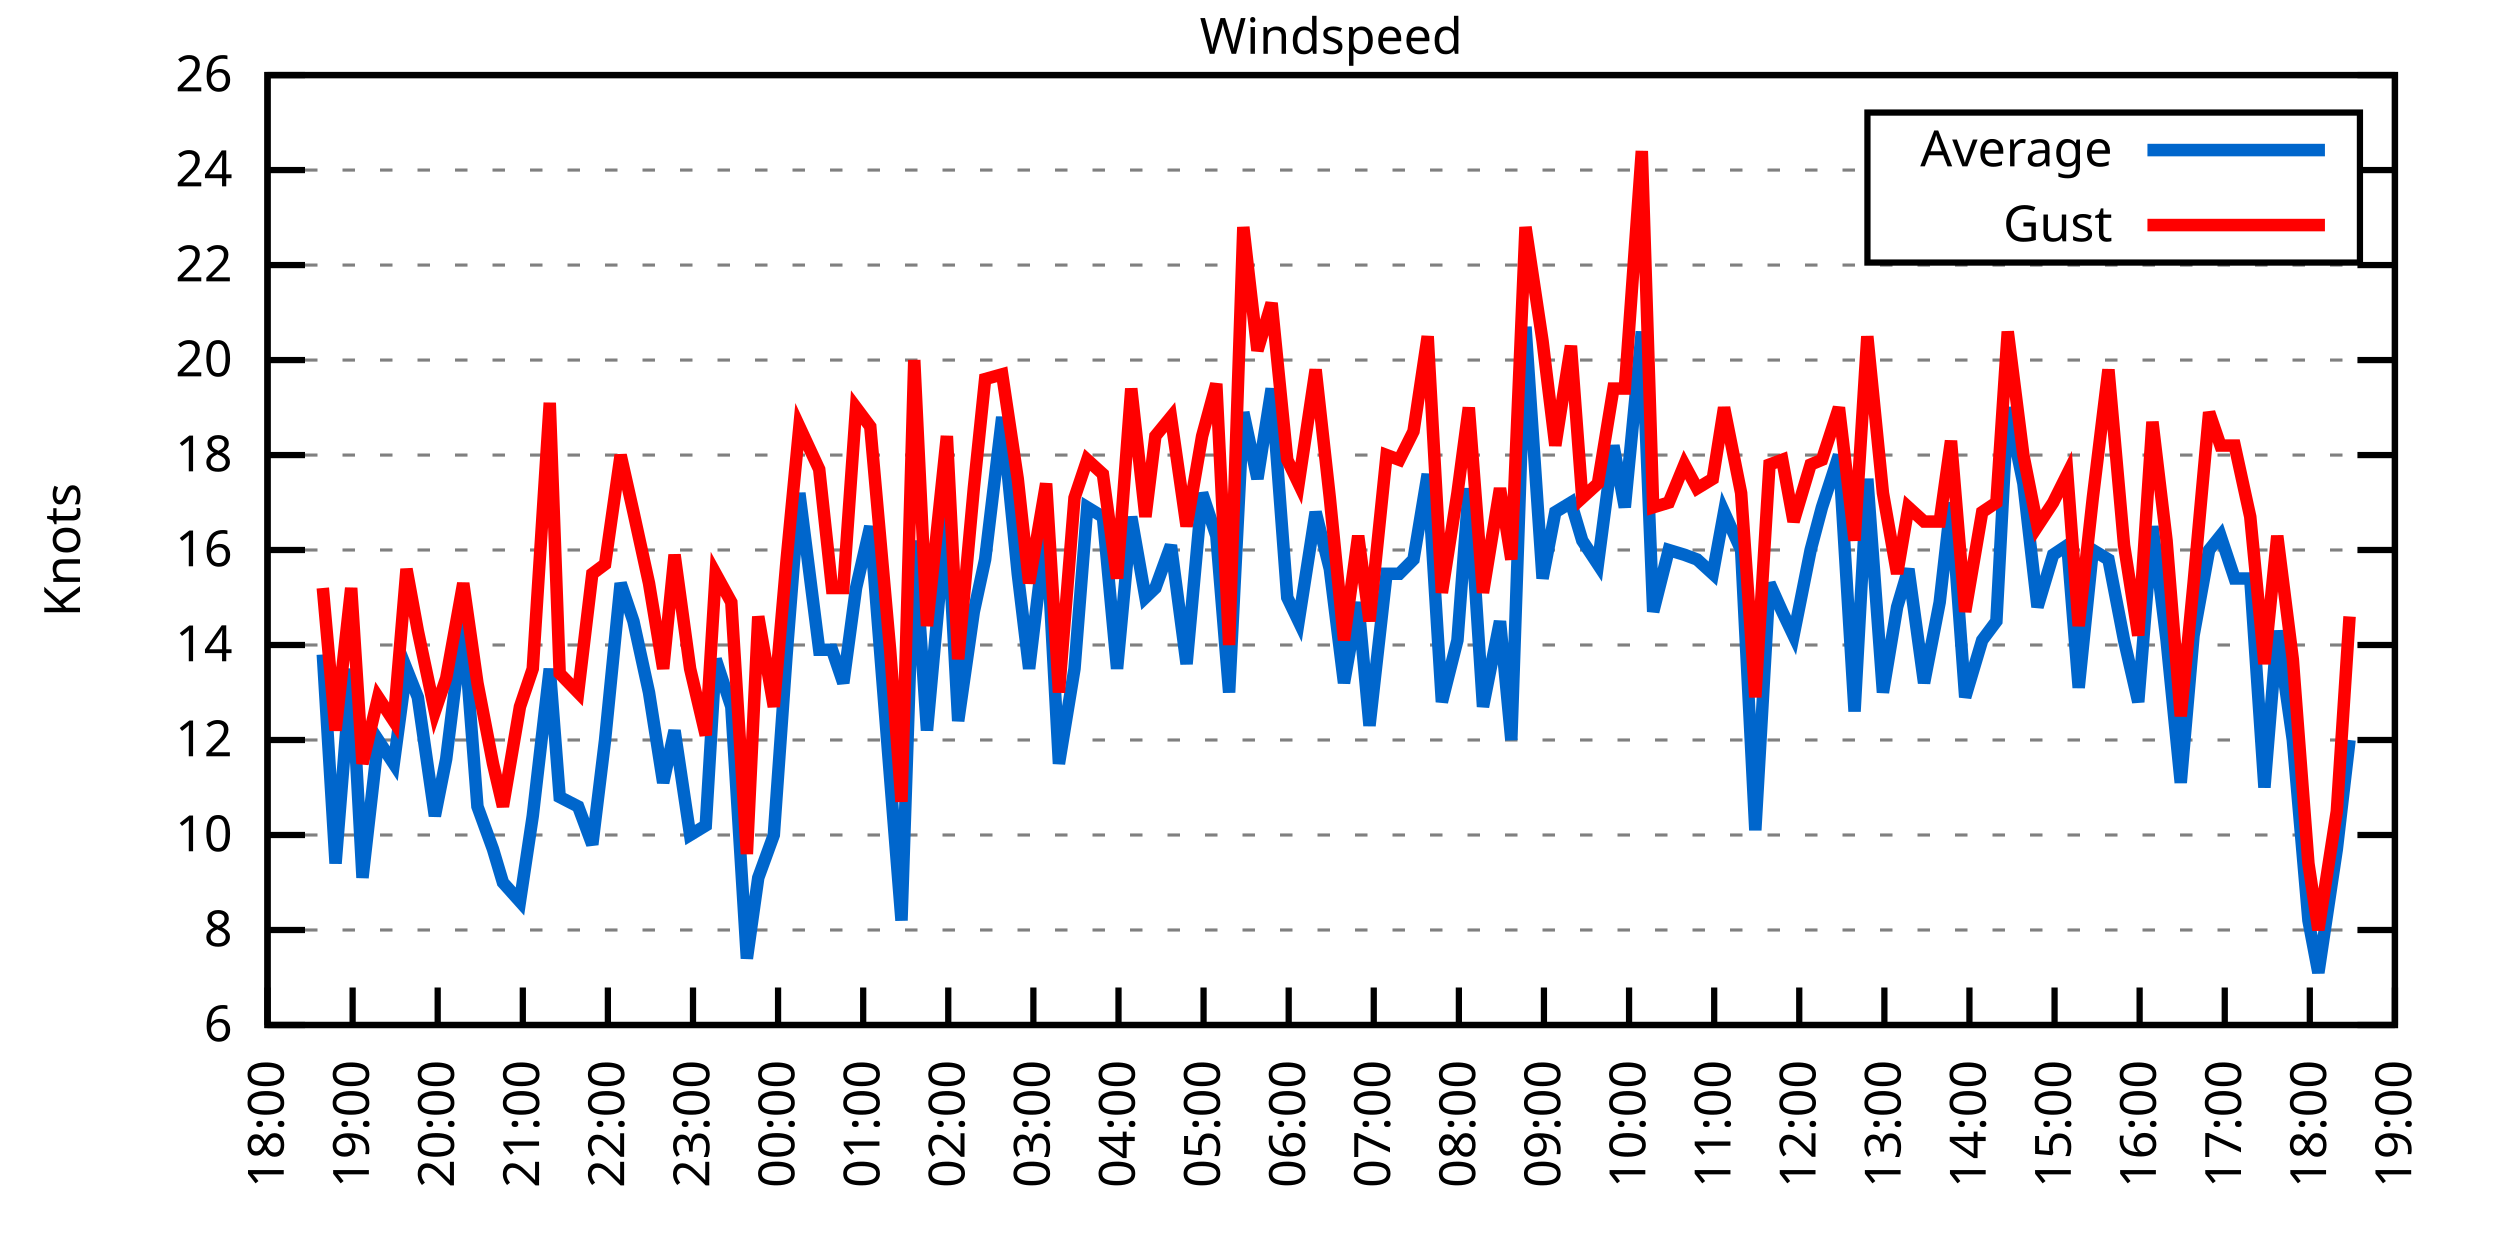
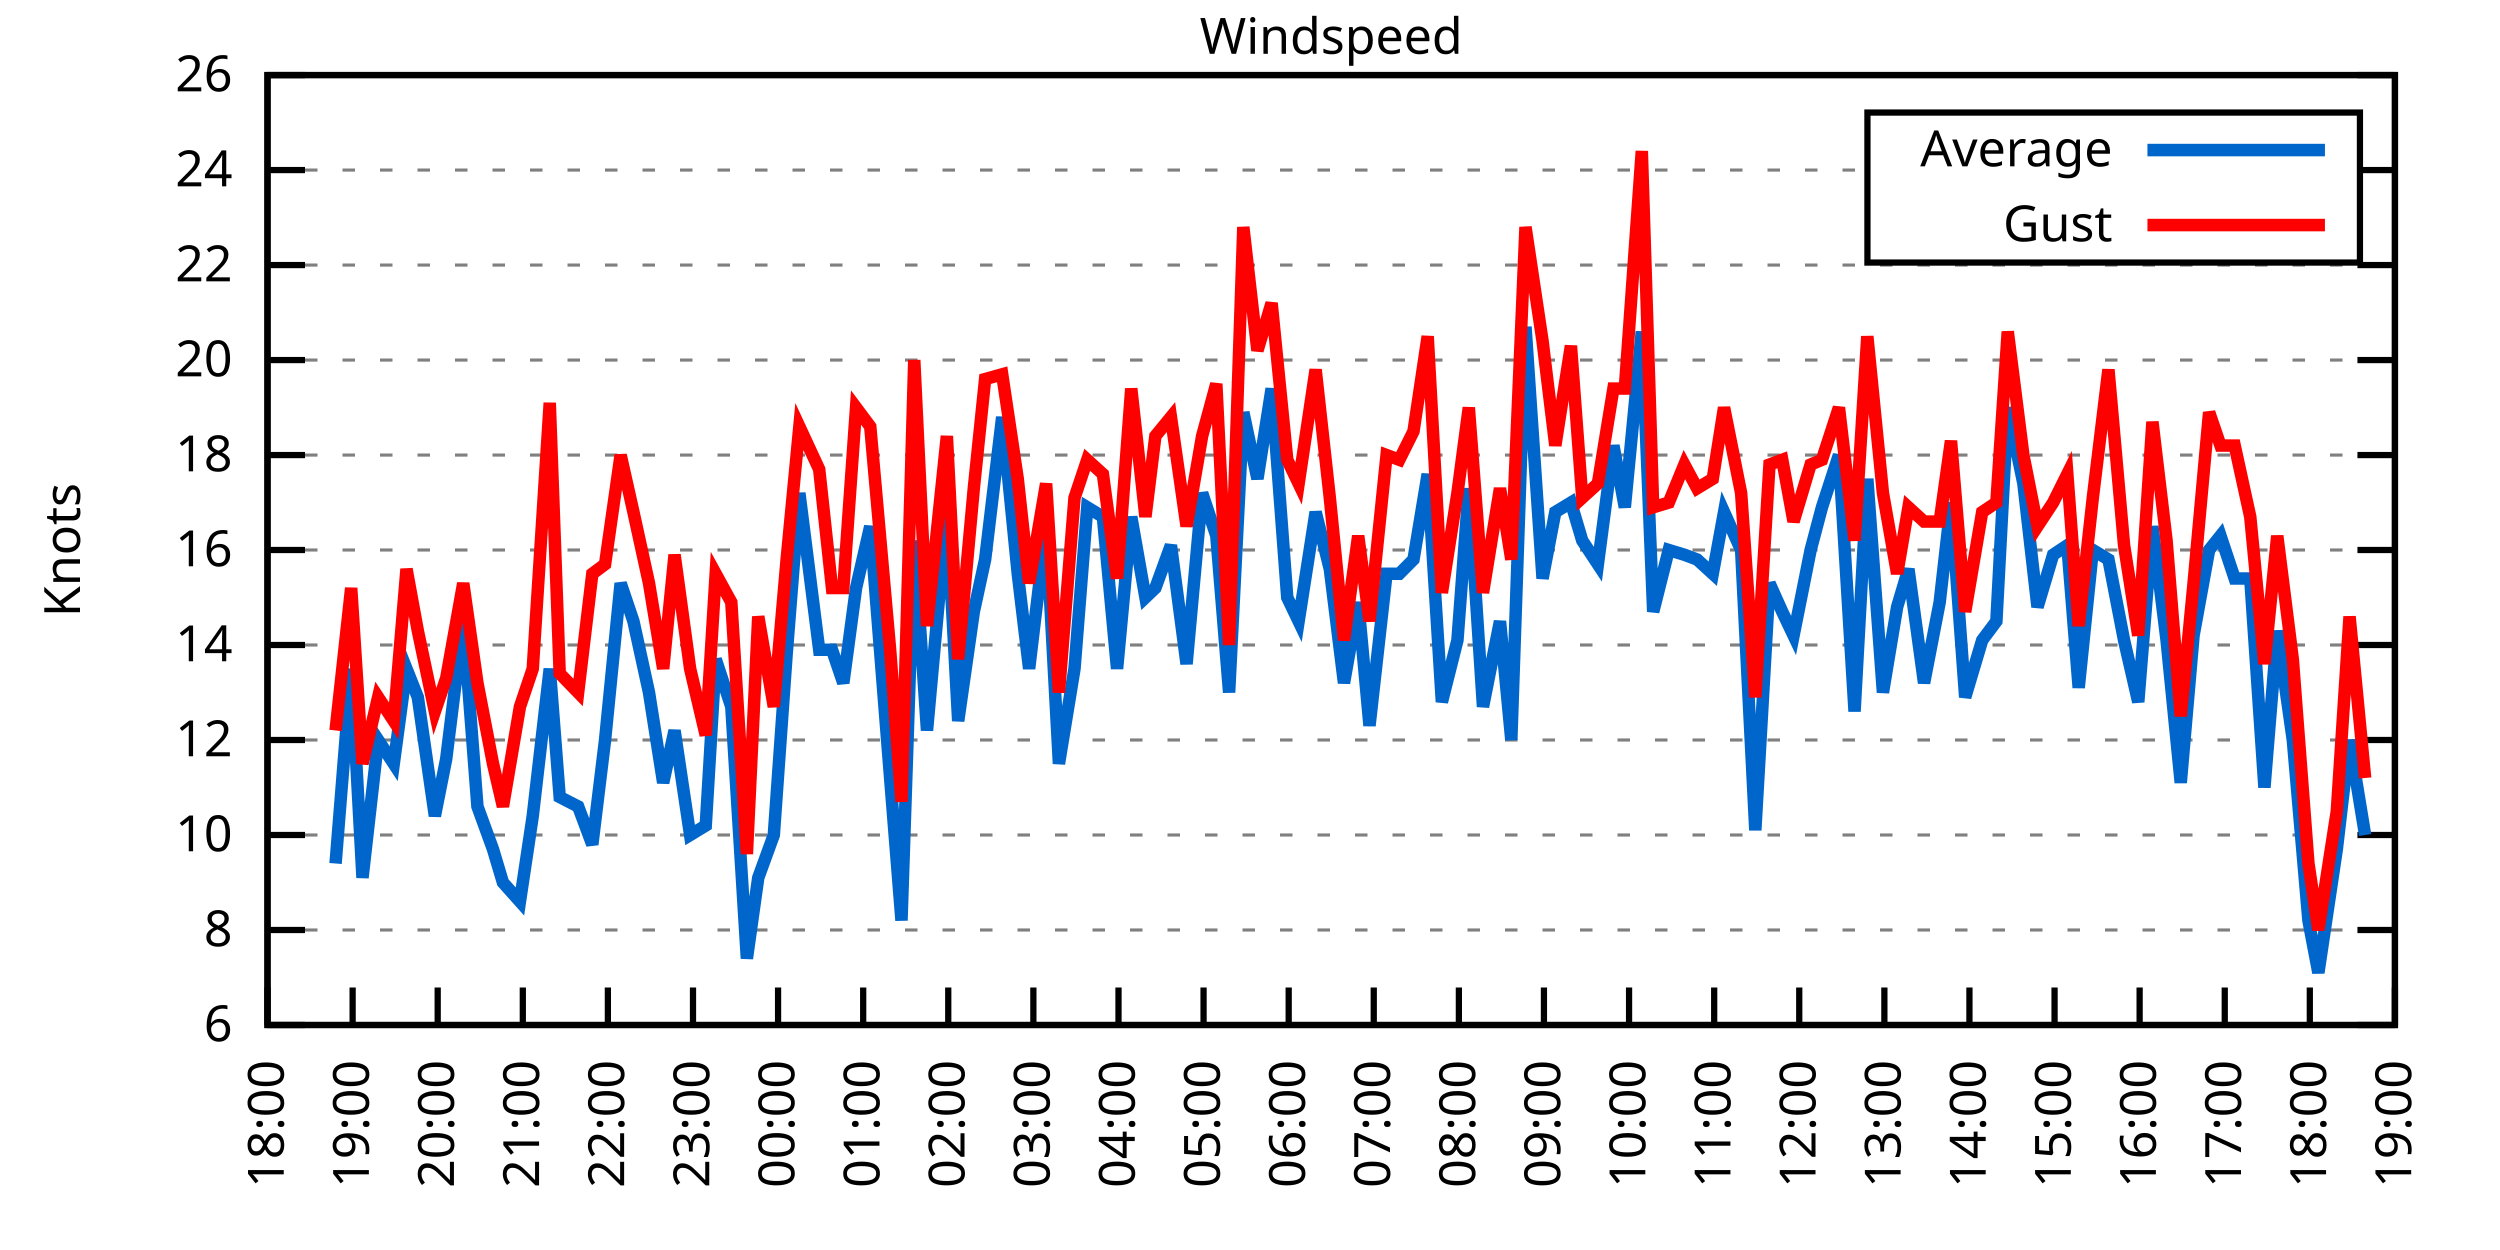
<svg xmlns="http://www.w3.org/2000/svg" xmlns:xlink="http://www.w3.org/1999/xlink" width="400" height="200" viewBox="0 0 400 200">
  <g id="gnuplot_canvas">
    <rect x="0" y="0" width="400" height="200" fill="none" />
    <defs>
      <circle id="gpDot" r="0.5" stroke-width="0.5" stroke="currentColor" />
      <path id="gpPt0" stroke-width="0.333" stroke="currentColor" d="M-1,0 h2 M0,-1 v2" />
      <path id="gpPt1" stroke-width="0.333" stroke="currentColor" d="M-1,-1 L1,1 M1,-1 L-1,1" />
      <path id="gpPt2" stroke-width="0.333" stroke="currentColor" d="M-1,0 L1,0 M0,-1 L0,1 M-1,-1 L1,1 M-1,1 L1,-1" />
      <rect id="gpPt3" stroke-width="0.333" stroke="currentColor" x="-1" y="-1" width="2" height="2" />
      <rect id="gpPt4" stroke-width="0.333" stroke="currentColor" fill="currentColor" x="-1" y="-1" width="2" height="2" />
      <circle id="gpPt5" stroke-width="0.333" stroke="currentColor" cx="0" cy="0" r="1" />
      <use xlink:href="#gpPt5" id="gpPt6" fill="currentColor" stroke="none" />
      <path id="gpPt7" stroke-width="0.333" stroke="currentColor" d="M0,-1.33 L-1.33,0.67 L1.33,0.67 z" />
      <use xlink:href="#gpPt7" id="gpPt8" fill="currentColor" stroke="none" />
      <use xlink:href="#gpPt7" id="gpPt9" stroke="currentColor" transform="rotate(180)" />
      <use xlink:href="#gpPt9" id="gpPt10" fill="currentColor" stroke="none" />
      <use xlink:href="#gpPt3" id="gpPt11" stroke="currentColor" transform="rotate(45)" />
      <use xlink:href="#gpPt11" id="gpPt12" fill="currentColor" stroke="none" />
      <path id="gpPt13" stroke-width="0.333" stroke="currentColor" d="M0,1.330 L1.265,0.411 L0.782,-1.067 L-0.782,-1.076 L-1.265,0.411 z" />
      <use xlink:href="#gpPt13" id="gpPt14" fill="currentColor" stroke="none" />
      <filter id="textbox" filterUnits="objectBoundingBox" x="0" y="0" height="1" width="1">
        <feFlood flood-color="white" flood-opacity="1" result="bgnd" />
        <feComposite in="SourceGraphic" in2="bgnd" operator="atop" />
      </filter>
      <filter id="greybox" filterUnits="objectBoundingBox" x="0" y="0" height="1" width="1">
        <feFlood flood-color="lightgrey" flood-opacity="1" result="grey" />
        <feComposite in="SourceGraphic" in2="grey" operator="atop" />
      </filter>
    </defs>
    <g fill="none" color="white" stroke="currentColor" stroke-width="1.00" stroke-linecap="butt" stroke-linejoin="miter">
</g>
    <g fill="none" color="black" stroke="currentColor" stroke-width="1.00" stroke-linecap="butt" stroke-linejoin="miter">
      <g stroke="none" shape-rendering="crispEdges">
        <polygon fill="rgb(255, 255, 255)" points="42.80,164.00 383.18,164.00 383.18,12.02 42.80,12.02 " />
      </g>
    </g>
    <g fill="none" color="black" stroke="currentColor" stroke-width="1.00" stroke-linecap="butt" stroke-linejoin="miter">
</g>
    <g fill="none" color="black" stroke="black" stroke-width="0.50" stroke-linecap="butt" stroke-linejoin="miter">
</g>
    <g fill="none" color="gray" stroke="currentColor" stroke-width="0.50" stroke-linecap="butt" stroke-linejoin="miter">
      <path stroke="gray" stroke-dasharray="2,4" class="gridline" d="M42.80,164.00 L383.19,164.00  " />
    </g>
    <g fill="none" color="gray" stroke="gray" stroke-width="1.00" stroke-linecap="butt" stroke-linejoin="miter">
</g>
    <g fill="none" color="black" stroke="currentColor" stroke-width="1.00" stroke-linecap="butt" stroke-linejoin="miter">
      <path stroke="black" d="M42.80,164.00 L48.80,164.00 M383.19,164.00 L377.19,164.00  " />
      <g transform="translate(37.20,166.60)" stroke="none" fill="black" font-family="Sans" font-size="8.00" text-anchor="end">
        <text>
          <tspan font-family="Sans"> 6</tspan>
        </text>
      </g>
    </g>
    <g fill="none" color="black" stroke="currentColor" stroke-width="1.00" stroke-linecap="butt" stroke-linejoin="miter">
</g>
    <g fill="none" color="black" stroke="black" stroke-width="0.50" stroke-linecap="butt" stroke-linejoin="miter">
</g>
    <g fill="none" color="gray" stroke="currentColor" stroke-width="0.50" stroke-linecap="butt" stroke-linejoin="miter">
      <path stroke="gray" stroke-dasharray="2,4" class="gridline" d="M42.80,148.80 L383.19,148.80  " />
    </g>
    <g fill="none" color="gray" stroke="gray" stroke-width="1.00" stroke-linecap="butt" stroke-linejoin="miter">
</g>
    <g fill="none" color="black" stroke="currentColor" stroke-width="1.00" stroke-linecap="butt" stroke-linejoin="miter">
      <path stroke="black" d="M42.80,148.80 L48.80,148.80 M383.19,148.80 L377.19,148.80  " />
      <g transform="translate(37.20,151.40)" stroke="none" fill="black" font-family="Sans" font-size="8.00" text-anchor="end">
        <text>
          <tspan font-family="Sans"> 8</tspan>
        </text>
      </g>
    </g>
    <g fill="none" color="black" stroke="currentColor" stroke-width="1.00" stroke-linecap="butt" stroke-linejoin="miter">
</g>
    <g fill="none" color="black" stroke="black" stroke-width="0.50" stroke-linecap="butt" stroke-linejoin="miter">
</g>
    <g fill="none" color="gray" stroke="currentColor" stroke-width="0.50" stroke-linecap="butt" stroke-linejoin="miter">
      <path stroke="gray" stroke-dasharray="2,4" class="gridline" d="M42.80,133.60 L383.19,133.60  " />
    </g>
    <g fill="none" color="gray" stroke="gray" stroke-width="1.00" stroke-linecap="butt" stroke-linejoin="miter">
</g>
    <g fill="none" color="black" stroke="currentColor" stroke-width="1.00" stroke-linecap="butt" stroke-linejoin="miter">
      <path stroke="black" d="M42.80,133.60 L48.80,133.60 M383.19,133.60 L377.19,133.60  " />
      <g transform="translate(37.20,136.20)" stroke="none" fill="black" font-family="Sans" font-size="8.00" text-anchor="end">
        <text>
          <tspan font-family="Sans"> 10</tspan>
        </text>
      </g>
    </g>
    <g fill="none" color="black" stroke="currentColor" stroke-width="1.00" stroke-linecap="butt" stroke-linejoin="miter">
</g>
    <g fill="none" color="black" stroke="black" stroke-width="0.50" stroke-linecap="butt" stroke-linejoin="miter">
</g>
    <g fill="none" color="gray" stroke="currentColor" stroke-width="0.50" stroke-linecap="butt" stroke-linejoin="miter">
      <path stroke="gray" stroke-dasharray="2,4" class="gridline" d="M42.80,118.40 L383.19,118.40  " />
    </g>
    <g fill="none" color="gray" stroke="gray" stroke-width="1.00" stroke-linecap="butt" stroke-linejoin="miter">
</g>
    <g fill="none" color="black" stroke="currentColor" stroke-width="1.00" stroke-linecap="butt" stroke-linejoin="miter">
      <path stroke="black" d="M42.80,118.40 L48.80,118.40 M383.19,118.40 L377.19,118.40  " />
      <g transform="translate(37.20,121.00)" stroke="none" fill="black" font-family="Sans" font-size="8.00" text-anchor="end">
        <text>
          <tspan font-family="Sans"> 12</tspan>
        </text>
      </g>
    </g>
    <g fill="none" color="black" stroke="currentColor" stroke-width="1.00" stroke-linecap="butt" stroke-linejoin="miter">
</g>
    <g fill="none" color="black" stroke="black" stroke-width="0.50" stroke-linecap="butt" stroke-linejoin="miter">
</g>
    <g fill="none" color="gray" stroke="currentColor" stroke-width="0.50" stroke-linecap="butt" stroke-linejoin="miter">
      <path stroke="gray" stroke-dasharray="2,4" class="gridline" d="M42.80,103.20 L383.19,103.20  " />
    </g>
    <g fill="none" color="gray" stroke="gray" stroke-width="1.00" stroke-linecap="butt" stroke-linejoin="miter">
</g>
    <g fill="none" color="black" stroke="currentColor" stroke-width="1.00" stroke-linecap="butt" stroke-linejoin="miter">
      <path stroke="black" d="M42.80,103.20 L48.80,103.20 M383.19,103.20 L377.19,103.20  " />
      <g transform="translate(37.20,105.80)" stroke="none" fill="black" font-family="Sans" font-size="8.00" text-anchor="end">
        <text>
          <tspan font-family="Sans"> 14</tspan>
        </text>
      </g>
    </g>
    <g fill="none" color="black" stroke="currentColor" stroke-width="1.00" stroke-linecap="butt" stroke-linejoin="miter">
</g>
    <g fill="none" color="black" stroke="black" stroke-width="0.50" stroke-linecap="butt" stroke-linejoin="miter">
</g>
    <g fill="none" color="gray" stroke="currentColor" stroke-width="0.50" stroke-linecap="butt" stroke-linejoin="miter">
      <path stroke="gray" stroke-dasharray="2,4" class="gridline" d="M42.80,88.00 L383.19,88.00  " />
    </g>
    <g fill="none" color="gray" stroke="gray" stroke-width="1.00" stroke-linecap="butt" stroke-linejoin="miter">
</g>
    <g fill="none" color="black" stroke="currentColor" stroke-width="1.00" stroke-linecap="butt" stroke-linejoin="miter">
      <path stroke="black" d="M42.80,88.00 L48.80,88.00 M383.19,88.00 L377.19,88.00  " />
      <g transform="translate(37.20,90.60)" stroke="none" fill="black" font-family="Sans" font-size="8.00" text-anchor="end">
        <text>
          <tspan font-family="Sans"> 16</tspan>
        </text>
      </g>
    </g>
    <g fill="none" color="black" stroke="currentColor" stroke-width="1.00" stroke-linecap="butt" stroke-linejoin="miter">
</g>
    <g fill="none" color="black" stroke="black" stroke-width="0.50" stroke-linecap="butt" stroke-linejoin="miter">
</g>
    <g fill="none" color="gray" stroke="currentColor" stroke-width="0.50" stroke-linecap="butt" stroke-linejoin="miter">
      <path stroke="gray" stroke-dasharray="2,4" class="gridline" d="M42.80,72.81 L383.19,72.81  " />
    </g>
    <g fill="none" color="gray" stroke="gray" stroke-width="1.00" stroke-linecap="butt" stroke-linejoin="miter">
</g>
    <g fill="none" color="black" stroke="currentColor" stroke-width="1.00" stroke-linecap="butt" stroke-linejoin="miter">
      <path stroke="black" d="M42.80,72.81 L48.80,72.81 M383.19,72.81 L377.19,72.81  " />
      <g transform="translate(37.20,75.41)" stroke="none" fill="black" font-family="Sans" font-size="8.00" text-anchor="end">
        <text>
          <tspan font-family="Sans"> 18</tspan>
        </text>
      </g>
    </g>
    <g fill="none" color="black" stroke="currentColor" stroke-width="1.00" stroke-linecap="butt" stroke-linejoin="miter">
</g>
    <g fill="none" color="black" stroke="black" stroke-width="0.50" stroke-linecap="butt" stroke-linejoin="miter">
</g>
    <g fill="none" color="gray" stroke="currentColor" stroke-width="0.50" stroke-linecap="butt" stroke-linejoin="miter">
      <path stroke="gray" stroke-dasharray="2,4" class="gridline" d="M42.80,57.61 L383.19,57.61  " />
    </g>
    <g fill="none" color="gray" stroke="gray" stroke-width="1.00" stroke-linecap="butt" stroke-linejoin="miter">
</g>
    <g fill="none" color="black" stroke="currentColor" stroke-width="1.00" stroke-linecap="butt" stroke-linejoin="miter">
      <path stroke="black" d="M42.80,57.61 L48.80,57.61 M383.19,57.61 L377.19,57.61  " />
      <g transform="translate(37.20,60.21)" stroke="none" fill="black" font-family="Sans" font-size="8.00" text-anchor="end">
        <text>
          <tspan font-family="Sans"> 20</tspan>
        </text>
      </g>
    </g>
    <g fill="none" color="black" stroke="currentColor" stroke-width="1.00" stroke-linecap="butt" stroke-linejoin="miter">
</g>
    <g fill="none" color="black" stroke="black" stroke-width="0.50" stroke-linecap="butt" stroke-linejoin="miter">
</g>
    <g fill="none" color="gray" stroke="currentColor" stroke-width="0.50" stroke-linecap="butt" stroke-linejoin="miter">
      <path stroke="gray" stroke-dasharray="2,4" class="gridline" d="M42.80,42.41 L383.19,42.41  " />
    </g>
    <g fill="none" color="gray" stroke="gray" stroke-width="1.00" stroke-linecap="butt" stroke-linejoin="miter">
</g>
    <g fill="none" color="black" stroke="currentColor" stroke-width="1.00" stroke-linecap="butt" stroke-linejoin="miter">
      <path stroke="black" d="M42.80,42.41 L48.80,42.41 M383.19,42.41 L377.19,42.41  " />
      <g transform="translate(37.20,45.01)" stroke="none" fill="black" font-family="Sans" font-size="8.00" text-anchor="end">
        <text>
          <tspan font-family="Sans"> 22</tspan>
        </text>
      </g>
    </g>
    <g fill="none" color="black" stroke="currentColor" stroke-width="1.00" stroke-linecap="butt" stroke-linejoin="miter">
</g>
    <g fill="none" color="black" stroke="black" stroke-width="0.50" stroke-linecap="butt" stroke-linejoin="miter">
</g>
    <g fill="none" color="gray" stroke="currentColor" stroke-width="0.50" stroke-linecap="butt" stroke-linejoin="miter">
      <path stroke="gray" stroke-dasharray="2,4" class="gridline" d="M42.80,27.21 L298.79,27.21 M377.59,27.21 L383.19,27.21  " />
    </g>
    <g fill="none" color="gray" stroke="gray" stroke-width="1.00" stroke-linecap="butt" stroke-linejoin="miter">
</g>
    <g fill="none" color="black" stroke="currentColor" stroke-width="1.00" stroke-linecap="butt" stroke-linejoin="miter">
      <path stroke="black" d="M42.80,27.21 L48.80,27.21 M383.19,27.21 L377.19,27.21  " />
      <g transform="translate(37.20,29.81)" stroke="none" fill="black" font-family="Sans" font-size="8.00" text-anchor="end">
        <text>
          <tspan font-family="Sans"> 24</tspan>
        </text>
      </g>
    </g>
    <g fill="none" color="black" stroke="currentColor" stroke-width="1.00" stroke-linecap="butt" stroke-linejoin="miter">
</g>
    <g fill="none" color="black" stroke="black" stroke-width="0.50" stroke-linecap="butt" stroke-linejoin="miter">
</g>
    <g fill="none" color="gray" stroke="currentColor" stroke-width="0.50" stroke-linecap="butt" stroke-linejoin="miter">
      <path stroke="gray" stroke-dasharray="2,4" class="gridline" d="M42.80,12.01 L383.19,12.01  " />
    </g>
    <g fill="none" color="gray" stroke="gray" stroke-width="1.00" stroke-linecap="butt" stroke-linejoin="miter">
</g>
    <g fill="none" color="black" stroke="currentColor" stroke-width="1.00" stroke-linecap="butt" stroke-linejoin="miter">
      <path stroke="black" d="M42.80,12.01 L48.80,12.01 M383.19,12.01 L377.19,12.01  " />
      <g transform="translate(37.20,14.61)" stroke="none" fill="black" font-family="Sans" font-size="8.00" text-anchor="end">
        <text>
          <tspan font-family="Sans"> 26</tspan>
        </text>
      </g>
    </g>
    <g fill="none" color="black" stroke="currentColor" stroke-width="1.00" stroke-linecap="butt" stroke-linejoin="miter">
      <path stroke="black" d="M42.80,164.00 L42.80,158.00  " />
      <g transform="translate(45.40,169.60) rotate(270.00)" stroke="none" fill="black" font-family="Sans" font-size="8.00" text-anchor="end">
        <text>
          <tspan font-family="Sans">18:00</tspan>
        </text>
      </g>
    </g>
    <g fill="none" color="black" stroke="currentColor" stroke-width="1.00" stroke-linecap="butt" stroke-linejoin="miter">
      <path stroke="black" d="M56.42,164.00 L56.42,158.00  " />
      <g transform="translate(59.02,169.60) rotate(270.00)" stroke="none" fill="black" font-family="Sans" font-size="8.00" text-anchor="end">
        <text>
          <tspan font-family="Sans">19:00</tspan>
        </text>
      </g>
    </g>
    <g fill="none" color="black" stroke="currentColor" stroke-width="1.00" stroke-linecap="butt" stroke-linejoin="miter">
      <path stroke="black" d="M70.03,164.00 L70.03,158.00  " />
      <g transform="translate(72.63,169.60) rotate(270.00)" stroke="none" fill="black" font-family="Sans" font-size="8.00" text-anchor="end">
        <text>
          <tspan font-family="Sans">20:00</tspan>
        </text>
      </g>
    </g>
    <g fill="none" color="black" stroke="currentColor" stroke-width="1.00" stroke-linecap="butt" stroke-linejoin="miter">
      <path stroke="black" d="M83.65,164.00 L83.65,158.00  " />
      <g transform="translate(86.25,169.60) rotate(270.00)" stroke="none" fill="black" font-family="Sans" font-size="8.00" text-anchor="end">
        <text>
          <tspan font-family="Sans">21:00</tspan>
        </text>
      </g>
    </g>
    <g fill="none" color="black" stroke="currentColor" stroke-width="1.00" stroke-linecap="butt" stroke-linejoin="miter">
      <path stroke="black" d="M97.26,164.00 L97.26,158.00  " />
      <g transform="translate(99.86,169.60) rotate(270.00)" stroke="none" fill="black" font-family="Sans" font-size="8.00" text-anchor="end">
        <text>
          <tspan font-family="Sans">22:00</tspan>
        </text>
      </g>
    </g>
    <g fill="none" color="black" stroke="currentColor" stroke-width="1.00" stroke-linecap="butt" stroke-linejoin="miter">
      <path stroke="black" d="M110.88,164.00 L110.88,158.00  " />
      <g transform="translate(113.48,169.60) rotate(270.00)" stroke="none" fill="black" font-family="Sans" font-size="8.00" text-anchor="end">
        <text>
          <tspan font-family="Sans">23:00</tspan>
        </text>
      </g>
    </g>
    <g fill="none" color="black" stroke="currentColor" stroke-width="1.00" stroke-linecap="butt" stroke-linejoin="miter">
      <path stroke="black" d="M124.49,164.00 L124.49,158.00  " />
      <g transform="translate(127.09,169.60) rotate(270.00)" stroke="none" fill="black" font-family="Sans" font-size="8.00" text-anchor="end">
        <text>
          <tspan font-family="Sans">00:00</tspan>
        </text>
      </g>
    </g>
    <g fill="none" color="black" stroke="currentColor" stroke-width="1.00" stroke-linecap="butt" stroke-linejoin="miter">
      <path stroke="black" d="M138.11,164.00 L138.11,158.00  " />
      <g transform="translate(140.71,169.60) rotate(270.00)" stroke="none" fill="black" font-family="Sans" font-size="8.00" text-anchor="end">
        <text>
          <tspan font-family="Sans">01:00</tspan>
        </text>
      </g>
    </g>
    <g fill="none" color="black" stroke="currentColor" stroke-width="1.00" stroke-linecap="butt" stroke-linejoin="miter">
      <path stroke="black" d="M151.72,164.00 L151.72,158.00  " />
      <g transform="translate(154.32,169.60) rotate(270.00)" stroke="none" fill="black" font-family="Sans" font-size="8.00" text-anchor="end">
        <text>
          <tspan font-family="Sans">02:00</tspan>
        </text>
      </g>
    </g>
    <g fill="none" color="black" stroke="currentColor" stroke-width="1.00" stroke-linecap="butt" stroke-linejoin="miter">
      <path stroke="black" d="M165.34,164.00 L165.34,158.00  " />
      <g transform="translate(167.94,169.60) rotate(270.00)" stroke="none" fill="black" font-family="Sans" font-size="8.00" text-anchor="end">
        <text>
          <tspan font-family="Sans">03:00</tspan>
        </text>
      </g>
    </g>
    <g fill="none" color="black" stroke="currentColor" stroke-width="1.00" stroke-linecap="butt" stroke-linejoin="miter">
      <path stroke="black" d="M178.96,164.00 L178.96,158.00  " />
      <g transform="translate(181.56,169.60) rotate(270.00)" stroke="none" fill="black" font-family="Sans" font-size="8.00" text-anchor="end">
        <text>
          <tspan font-family="Sans">04:00</tspan>
        </text>
      </g>
    </g>
    <g fill="none" color="black" stroke="currentColor" stroke-width="1.00" stroke-linecap="butt" stroke-linejoin="miter">
      <path stroke="black" d="M192.57,164.00 L192.57,158.00  " />
      <g transform="translate(195.17,169.60) rotate(270.00)" stroke="none" fill="black" font-family="Sans" font-size="8.00" text-anchor="end">
        <text>
          <tspan font-family="Sans">05:00</tspan>
        </text>
      </g>
    </g>
    <g fill="none" color="black" stroke="currentColor" stroke-width="1.00" stroke-linecap="butt" stroke-linejoin="miter">
      <path stroke="black" d="M206.19,164.00 L206.19,158.00  " />
      <g transform="translate(208.79,169.60) rotate(270.00)" stroke="none" fill="black" font-family="Sans" font-size="8.00" text-anchor="end">
        <text>
          <tspan font-family="Sans">06:00</tspan>
        </text>
      </g>
    </g>
    <g fill="none" color="black" stroke="currentColor" stroke-width="1.00" stroke-linecap="butt" stroke-linejoin="miter">
      <path stroke="black" d="M219.80,164.00 L219.80,158.00  " />
      <g transform="translate(222.40,169.60) rotate(270.00)" stroke="none" fill="black" font-family="Sans" font-size="8.00" text-anchor="end">
        <text>
          <tspan font-family="Sans">07:00</tspan>
        </text>
      </g>
    </g>
    <g fill="none" color="black" stroke="currentColor" stroke-width="1.00" stroke-linecap="butt" stroke-linejoin="miter">
      <path stroke="black" d="M233.42,164.00 L233.42,158.00  " />
      <g transform="translate(236.02,169.60) rotate(270.00)" stroke="none" fill="black" font-family="Sans" font-size="8.00" text-anchor="end">
        <text>
          <tspan font-family="Sans">08:00</tspan>
        </text>
      </g>
    </g>
    <g fill="none" color="black" stroke="currentColor" stroke-width="1.00" stroke-linecap="butt" stroke-linejoin="miter">
      <path stroke="black" d="M247.03,164.00 L247.03,158.00  " />
      <g transform="translate(249.63,169.60) rotate(270.00)" stroke="none" fill="black" font-family="Sans" font-size="8.00" text-anchor="end">
        <text>
          <tspan font-family="Sans">09:00</tspan>
        </text>
      </g>
    </g>
    <g fill="none" color="black" stroke="currentColor" stroke-width="1.00" stroke-linecap="butt" stroke-linejoin="miter">
      <path stroke="black" d="M260.65,164.00 L260.65,158.00  " />
      <g transform="translate(263.25,169.60) rotate(270.00)" stroke="none" fill="black" font-family="Sans" font-size="8.00" text-anchor="end">
        <text>
          <tspan font-family="Sans">10:00</tspan>
        </text>
      </g>
    </g>
    <g fill="none" color="black" stroke="currentColor" stroke-width="1.00" stroke-linecap="butt" stroke-linejoin="miter">
      <path stroke="black" d="M274.27,164.00 L274.27,158.00  " />
      <g transform="translate(276.87,169.60) rotate(270.00)" stroke="none" fill="black" font-family="Sans" font-size="8.00" text-anchor="end">
        <text>
          <tspan font-family="Sans">11:00</tspan>
        </text>
      </g>
    </g>
    <g fill="none" color="black" stroke="currentColor" stroke-width="1.00" stroke-linecap="butt" stroke-linejoin="miter">
      <path stroke="black" d="M287.88,164.00 L287.88,158.00  " />
      <g transform="translate(290.48,169.60) rotate(270.00)" stroke="none" fill="black" font-family="Sans" font-size="8.00" text-anchor="end">
        <text>
          <tspan font-family="Sans">12:00</tspan>
        </text>
      </g>
    </g>
    <g fill="none" color="black" stroke="currentColor" stroke-width="1.00" stroke-linecap="butt" stroke-linejoin="miter">
      <path stroke="black" d="M301.50,164.00 L301.50,158.00  " />
      <g transform="translate(304.10,169.60) rotate(270.00)" stroke="none" fill="black" font-family="Sans" font-size="8.00" text-anchor="end">
        <text>
          <tspan font-family="Sans">13:00</tspan>
        </text>
      </g>
    </g>
    <g fill="none" color="black" stroke="currentColor" stroke-width="1.00" stroke-linecap="butt" stroke-linejoin="miter">
      <path stroke="black" d="M315.11,164.00 L315.11,158.00  " />
      <g transform="translate(317.71,169.60) rotate(270.00)" stroke="none" fill="black" font-family="Sans" font-size="8.00" text-anchor="end">
        <text>
          <tspan font-family="Sans">14:00</tspan>
        </text>
      </g>
    </g>
    <g fill="none" color="black" stroke="currentColor" stroke-width="1.00" stroke-linecap="butt" stroke-linejoin="miter">
      <path stroke="black" d="M328.73,164.00 L328.73,158.00  " />
      <g transform="translate(331.33,169.60) rotate(270.00)" stroke="none" fill="black" font-family="Sans" font-size="8.00" text-anchor="end">
        <text>
          <tspan font-family="Sans">15:00</tspan>
        </text>
      </g>
    </g>
    <g fill="none" color="black" stroke="currentColor" stroke-width="1.00" stroke-linecap="butt" stroke-linejoin="miter">
      <path stroke="black" d="M342.34,164.00 L342.34,158.00  " />
      <g transform="translate(344.94,169.60) rotate(270.00)" stroke="none" fill="black" font-family="Sans" font-size="8.00" text-anchor="end">
        <text>
          <tspan font-family="Sans">16:00</tspan>
        </text>
      </g>
    </g>
    <g fill="none" color="black" stroke="currentColor" stroke-width="1.00" stroke-linecap="butt" stroke-linejoin="miter">
      <path stroke="black" d="M355.96,164.00 L355.96,158.00  " />
      <g transform="translate(358.56,169.60) rotate(270.00)" stroke="none" fill="black" font-family="Sans" font-size="8.00" text-anchor="end">
        <text>
          <tspan font-family="Sans">17:00</tspan>
        </text>
      </g>
    </g>
    <g fill="none" color="black" stroke="currentColor" stroke-width="1.00" stroke-linecap="butt" stroke-linejoin="miter">
      <path stroke="black" d="M369.57,164.00 L369.57,158.00  " />
      <g transform="translate(372.17,169.60) rotate(270.00)" stroke="none" fill="black" font-family="Sans" font-size="8.00" text-anchor="end">
        <text>
          <tspan font-family="Sans">18:00</tspan>
        </text>
      </g>
    </g>
    <g fill="none" color="black" stroke="currentColor" stroke-width="1.00" stroke-linecap="butt" stroke-linejoin="miter">
      <path stroke="black" d="M383.19,164.00 L383.19,158.00  " />
      <g transform="translate(385.79,169.60) rotate(270.00)" stroke="none" fill="black" font-family="Sans" font-size="8.00" text-anchor="end">
        <text>
          <tspan font-family="Sans">19:00</tspan>
        </text>
      </g>
    </g>
    <g fill="none" color="black" stroke="currentColor" stroke-width="1.00" stroke-linecap="butt" stroke-linejoin="miter">
</g>
    <g fill="none" color="black" stroke="currentColor" stroke-width="1.00" stroke-linecap="butt" stroke-linejoin="miter">
      <path stroke="black" d="M42.80,12.01 L42.80,164.00 L383.19,164.00 L383.19,12.01 L42.80,12.01 Z  " />
    </g>
    <g fill="none" color="black" stroke="currentColor" stroke-width="1.00" stroke-linecap="butt" stroke-linejoin="miter">
</g>
    <g fill="none" color="black" stroke="currentColor" stroke-width="1.00" stroke-linecap="butt" stroke-linejoin="miter">
      <path stroke="black" d="M298.79,42.01 L298.79,18.01 L377.59,18.01 L377.59,42.01 L298.79,42.01 Z  " />
    </g>
    <g id="Windspeed_plot_1">
      <g fill="none" color="white" stroke="black" stroke-width="2.00" stroke-linecap="butt" stroke-linejoin="miter">
</g>
      <g fill="none" color="black" stroke="currentColor" stroke-width="2.00" stroke-linecap="butt" stroke-linejoin="miter">
        <g transform="translate(337.99,26.61)" stroke="none" fill="black" font-family="Sans" font-size="8.00" text-anchor="end">
          <text>
            <tspan font-family="Sans">Average</tspan>
          </text>
        </g>
      </g>
      <g fill="none" color="black" stroke="currentColor" stroke-width="2.00" stroke-linecap="butt" stroke-linejoin="miter">
-         <path stroke="rgb(  0, 102, 204)" d="M343.59,24.01 L371.99,24.01 M51.65,104.72 L53.69,138.16 L56.19,107.00 L58.00,140.44 L60.50,118.40 L63.00,122.20   L65.04,107.00 L66.85,111.56 L69.58,130.56 L71.39,121.44 L74.12,99.40 L76.39,129.04 L78.88,135.88 L80.47,141.20   L83.19,144.24 L85.24,130.56 L87.96,107.00 L89.55,127.52 L92.50,129.04 L94.77,135.12 L96.81,118.40 L99.30,93.32   L101.35,99.40 L103.84,110.80 L106.11,125.24 L107.93,116.88 L110.42,133.60 L112.92,132.08 L114.51,105.48 L117.01,113.08   L119.50,153.36 L121.32,140.44 L123.81,133.60 L125.86,104.72 L127.90,78.89 L131.07,103.96 L133.12,103.96 L134.93,109.28   L136.97,94.08 L139.24,84.21 L142.42,124.48 L144.24,147.28 L146.28,86.49 L148.32,116.88 L151.50,81.93 L153.31,115.36   L155.81,97.88 L157.62,89.52 L160.35,66.73 L162.84,91.80 L164.66,107.00 L167.38,84.21 L169.43,122.20 L171.92,107.00   L173.96,81.17 L176.46,82.69 L178.73,107.00 L181.00,82.69 L183.27,95.60 L184.86,94.08 L187.35,87.25 L189.85,106.24   L192.34,78.89 L194.61,85.73 L196.66,110.80 L198.93,65.97 L201.19,76.61 L203.46,62.17 L205.96,95.60 L207.78,99.40   L210.50,81.93 L212.77,91.04 L215.04,109.28 L217.31,96.36 L219.12,116.12 L221.85,91.80 L223.89,91.80 L226.16,89.52   L228.43,75.85 L230.70,112.32 L233.19,102.44 L235.01,78.13 L237.28,113.08 L240.00,99.40 L241.81,118.40 L244.08,52.29   L246.81,92.56 L248.85,81.93 L251.35,80.41 L253.16,86.49 L255.66,90.28 L258.15,71.29 L259.97,81.17 L262.69,53.05   L264.51,97.88 L267.00,88.00 L269.50,88.76 L271.54,89.52 L274.04,91.80 L275.85,81.93 L278.58,88.00 L280.85,132.84   L283.12,93.32 L285.16,97.88 L286.97,101.68 L289.70,88.00 L291.51,81.17 L294.23,72.81 L296.73,113.84 L298.77,76.61   L301.27,110.80 L303.54,97.12 L305.35,91.04 L307.85,109.28 L310.35,96.36 L312.16,80.41 L314.43,111.56 L317.15,102.44   L319.42,99.40 L321.24,65.21 L323.74,77.37 L326.00,97.12 L328.50,88.76 L330.77,87.25 L332.59,110.04 L334.85,88.00   L337.35,89.52 L339.85,102.44 L342.12,112.32 L344.39,84.21 L346.65,102.44 L348.92,125.24 L350.97,101.68 L353.46,88.00   L355.28,85.73 L357.55,92.56 L360.04,92.56 L362.31,126.00 L364.36,100.92 L366.85,118.40 L369.35,147.28 L370.94,155.64   L373.89,135.88 L375.93,118.40  " />
+         <path stroke="rgb(  0, 102, 204)" d="M343.59,24.01 L371.99,24.01 M53.69,138.16 L56.19,107.00 L58.00,140.44 L60.50,118.40 L63.00,122.20 L65.04,107.00   L66.85,111.56 L69.58,130.56 L71.39,121.44 L74.12,99.40 L76.39,129.04 L78.88,135.88 L80.47,141.20 L83.19,144.24   L85.24,130.56 L87.96,107.00 L89.55,127.52 L92.50,129.04 L94.77,135.12 L96.81,118.40 L99.30,93.32 L101.35,99.40   L103.84,110.80 L106.11,125.24 L107.93,116.88 L110.42,133.60 L112.92,132.08 L114.51,105.48 L117.01,113.08 L119.50,153.36   L121.32,140.44 L123.81,133.60 L125.86,104.72 L127.90,78.89 L131.07,103.96 L133.12,103.96 L134.93,109.28 L136.97,94.08   L139.24,84.21 L142.42,124.48 L144.24,147.28 L146.28,86.49 L148.32,116.88 L151.50,81.93 L153.31,115.36 L155.81,97.88   L157.62,89.52 L160.35,66.73 L162.84,91.80 L164.66,107.00 L167.38,84.21 L169.43,122.20 L171.92,107.00 L173.96,81.17   L176.46,82.69 L178.73,107.00 L181.00,82.69 L183.27,95.60 L184.86,94.08 L187.35,87.25 L189.85,106.24 L192.34,78.89   L194.61,85.73 L196.66,110.80 L198.93,65.97 L201.19,76.61 L203.46,62.17 L205.96,95.60 L207.78,99.40 L210.50,81.93   L212.77,91.04 L215.04,109.28 L217.31,96.36 L219.12,116.12 L221.85,91.80 L223.89,91.80 L226.16,89.52 L228.43,75.85   L230.70,112.32 L233.19,102.44 L235.01,78.13 L237.28,113.08 L240.00,99.40 L241.81,118.40 L244.08,52.29 L246.81,92.56   L248.85,81.93 L251.35,80.41 L253.16,86.49 L255.66,90.28 L258.15,71.29 L259.97,81.17 L262.69,53.05 L264.51,97.88   L267.00,88.00 L269.50,88.76 L271.54,89.52 L274.04,91.80 L275.85,81.93 L278.58,88.00 L280.85,132.84 L283.12,93.32   L285.16,97.88 L286.97,101.68 L289.70,88.00 L291.51,81.17 L294.23,72.81 L296.73,113.84 L298.77,76.61 L301.27,110.80   L303.54,97.12 L305.35,91.04 L307.85,109.28 L310.35,96.36 L312.16,80.41 L314.43,111.56 L317.15,102.44 L319.42,99.40   L321.24,65.21 L323.74,77.37 L326.00,97.12 L328.50,88.76 L330.77,87.25 L332.59,110.04 L334.85,88.00 L337.35,89.52   L339.85,102.44 L342.12,112.32 L344.39,84.21 L346.65,102.44 L348.92,125.24 L350.97,101.68 L353.46,88.00 L355.28,85.73   L357.55,92.56 L360.04,92.56 L362.31,126.00 L364.36,100.92 L366.85,118.40 L369.35,147.28 L370.94,155.64 L373.89,135.88   L375.93,118.40 L378.42,133.60  " />
      </g>
    </g>
    <g id="Windspeed_plot_2">
      <g fill="none" color="black" stroke="currentColor" stroke-width="2.00" stroke-linecap="butt" stroke-linejoin="miter">
        <g transform="translate(337.99,38.61)" stroke="none" fill="black" font-family="Sans" font-size="8.00" text-anchor="end">
          <text>
            <tspan font-family="Sans">Gust</tspan>
          </text>
        </g>
      </g>
      <g fill="none" color="black" stroke="currentColor" stroke-width="2.00" stroke-linecap="butt" stroke-linejoin="miter">
-         <path stroke="rgb(255,   0,   0)" d="M343.59,36.01 L371.99,36.01 M51.65,94.08 L53.69,116.88 L56.19,94.08 L58.00,122.20 L60.50,111.56 L63.00,115.36   L65.04,91.04 L66.85,100.92 L69.58,113.84 L71.39,108.52 L74.12,93.32 L76.39,109.28 L78.88,122.20 L80.47,129.04   L83.19,113.08 L85.24,107.00 L87.96,64.45 L89.55,107.76 L92.50,110.80 L94.77,91.80 L96.81,90.28 L99.30,72.81   L101.35,81.93 L103.84,93.32 L106.11,107.00 L107.93,88.76 L110.42,107.00 L112.92,117.64 L114.51,91.80 L117.01,96.36   L119.50,136.64 L121.32,98.64 L123.81,113.08 L125.86,89.52 L127.90,68.25 L131.07,75.09 L133.12,94.08 L134.93,94.08   L136.97,65.21 L139.24,68.25 L142.42,103.96 L144.24,128.28 L146.28,57.61 L148.32,100.16 L151.50,69.77 L153.31,105.48   L155.81,78.13 L157.62,60.65 L160.35,59.89 L162.84,76.61 L164.66,93.32 L167.38,77.37 L169.43,110.80 L171.92,79.65   L173.96,73.57 L176.46,75.85 L178.73,92.56 L181.00,62.17 L183.27,82.69 L184.86,69.77 L187.35,66.73 L189.85,84.21   L192.34,69.77 L194.61,61.41 L196.66,103.20 L198.93,36.33 L201.19,56.09 L203.46,48.49 L205.96,73.57 L207.78,77.37   L210.50,59.13 L212.77,79.65 L215.04,102.44 L217.31,85.73 L219.12,99.40 L221.85,72.81 L223.89,73.57 L226.16,69.01   L228.43,53.81 L230.70,94.84 L233.19,78.89 L235.01,65.21 L237.28,94.84 L240.00,78.13 L241.81,89.52 L244.08,36.33   L246.81,54.57 L248.85,71.29 L251.35,55.33 L253.16,79.65 L255.66,77.37 L258.15,62.17 L259.97,62.17 L262.69,24.17   L264.51,81.17 L267.00,80.41 L269.50,74.33 L271.54,78.13 L274.04,76.61 L275.85,65.21 L278.58,78.89 L280.85,111.56   L283.12,74.33 L285.16,73.57 L286.97,83.45 L289.70,74.33 L291.51,73.57 L294.23,65.21 L296.73,86.49 L298.77,53.81   L301.27,78.89 L303.54,91.80 L305.35,81.17 L307.85,83.45 L310.35,83.45 L312.16,70.53 L314.43,97.88 L317.15,81.93   L319.42,80.41 L321.24,53.05 L323.74,72.81 L326.00,84.21 L328.50,80.41 L330.77,75.85 L332.59,100.16 L334.85,79.65   L337.35,59.13 L339.85,87.25 L342.12,101.68 L344.39,67.49 L346.65,86.49 L348.92,114.60 L350.97,93.32 L353.46,65.97   L355.28,71.29 L357.55,71.29 L360.04,82.69 L362.31,106.24 L364.36,85.73 L366.85,105.48 L369.35,138.16 L370.94,148.80   L373.89,129.80 L375.93,98.64  " />
+         <path stroke="rgb(255,   0,   0)" d="M343.59,36.01 L371.99,36.01 M53.69,116.88 L56.19,94.08 L58.00,122.20 L60.50,111.56 L63.00,115.36 L65.04,91.04   L66.85,100.92 L69.58,113.84 L71.39,108.52 L74.12,93.32 L76.39,109.28 L78.88,122.20 L80.47,129.04 L83.19,113.08   L85.24,107.00 L87.96,64.45 L89.55,107.76 L92.50,110.80 L94.77,91.80 L96.81,90.28 L99.30,72.81 L101.35,81.93   L103.84,93.32 L106.11,107.00 L107.93,88.76 L110.42,107.00 L112.92,117.64 L114.51,91.80 L117.01,96.36 L119.50,136.64   L121.32,98.64 L123.81,113.08 L125.86,89.52 L127.90,68.25 L131.07,75.09 L133.12,94.08 L134.93,94.08 L136.97,65.21   L139.24,68.25 L142.42,103.96 L144.24,128.28 L146.28,57.61 L148.32,100.16 L151.50,69.77 L153.31,105.48 L155.81,78.13   L157.62,60.65 L160.35,59.89 L162.84,76.61 L164.66,93.32 L167.38,77.37 L169.43,110.80 L171.92,79.65 L173.96,73.57   L176.46,75.85 L178.73,92.56 L181.00,62.17 L183.27,82.69 L184.86,69.77 L187.35,66.73 L189.85,84.21 L192.34,69.77   L194.61,61.41 L196.66,103.20 L198.93,36.33 L201.19,56.09 L203.46,48.49 L205.96,73.57 L207.78,77.37 L210.50,59.13   L212.77,79.65 L215.04,102.44 L217.31,85.73 L219.12,99.40 L221.85,72.81 L223.89,73.57 L226.16,69.01 L228.43,53.81   L230.70,94.84 L233.19,78.89 L235.01,65.21 L237.28,94.84 L240.00,78.13 L241.81,89.52 L244.08,36.33 L246.81,54.57   L248.85,71.29 L251.35,55.33 L253.16,79.65 L255.66,77.37 L258.15,62.17 L259.97,62.17 L262.69,24.17 L264.51,81.17   L267.00,80.41 L269.50,74.33 L271.54,78.13 L274.04,76.61 L275.85,65.21 L278.58,78.89 L280.85,111.56 L283.12,74.33   L285.16,73.57 L286.97,83.45 L289.70,74.33 L291.51,73.57 L294.23,65.21 L296.73,86.49 L298.77,53.81 L301.27,78.89   L303.54,91.80 L305.35,81.17 L307.85,83.45 L310.35,83.45 L312.16,70.53 L314.43,97.88 L317.15,81.93 L319.42,80.41   L321.24,53.05 L323.74,72.81 L326.00,84.21 L328.50,80.41 L330.77,75.85 L332.59,100.16 L334.85,79.65 L337.35,59.13   L339.85,87.25 L342.12,101.68 L344.39,67.49 L346.65,86.49 L348.92,114.60 L350.97,93.32 L353.46,65.97 L355.28,71.29   L357.55,71.29 L360.04,82.69 L362.31,106.24 L364.36,85.73 L366.85,105.48 L369.35,138.16 L370.94,148.80 L373.89,129.80   L375.93,98.64 L378.42,124.48  " />
      </g>
    </g>
    <g fill="none" color="black" stroke="currentColor" stroke-width="2.00" stroke-linecap="butt" stroke-linejoin="miter">
</g>
    <g fill="none" color="black" stroke="black" stroke-width="1.00" stroke-linecap="butt" stroke-linejoin="miter">
</g>
    <g fill="none" color="black" stroke="currentColor" stroke-width="1.00" stroke-linecap="butt" stroke-linejoin="miter">
      <path stroke="black" d="M42.80,12.01 L42.80,164.00 L383.19,164.00 L383.19,12.01 L42.80,12.01 Z  " />
      <g transform="translate(12.80,88.01) rotate(270.00)" stroke="none" fill="black" font-family="Sans" font-size="8.00" text-anchor="middle">
        <text>
          <tspan font-family="Sans">Knots</tspan>
        </text>
      </g>
    </g>
    <g fill="none" color="black" stroke="currentColor" stroke-width="1.00" stroke-linecap="butt" stroke-linejoin="miter">
</g>
    <g fill="none" color="black" stroke="currentColor" stroke-width="1.00" stroke-linecap="butt" stroke-linejoin="miter">
      <g transform="translate(212.99,8.61)" stroke="none" fill="black" font-family="Sans" font-size="8.00" text-anchor="middle">
        <text>
          <tspan font-family="Sans">Windspeed</tspan>
        </text>
      </g>
    </g>
    <g fill="none" color="black" stroke="currentColor" stroke-width="1.00" stroke-linecap="butt" stroke-linejoin="miter">
</g>
  </g>
</svg>
